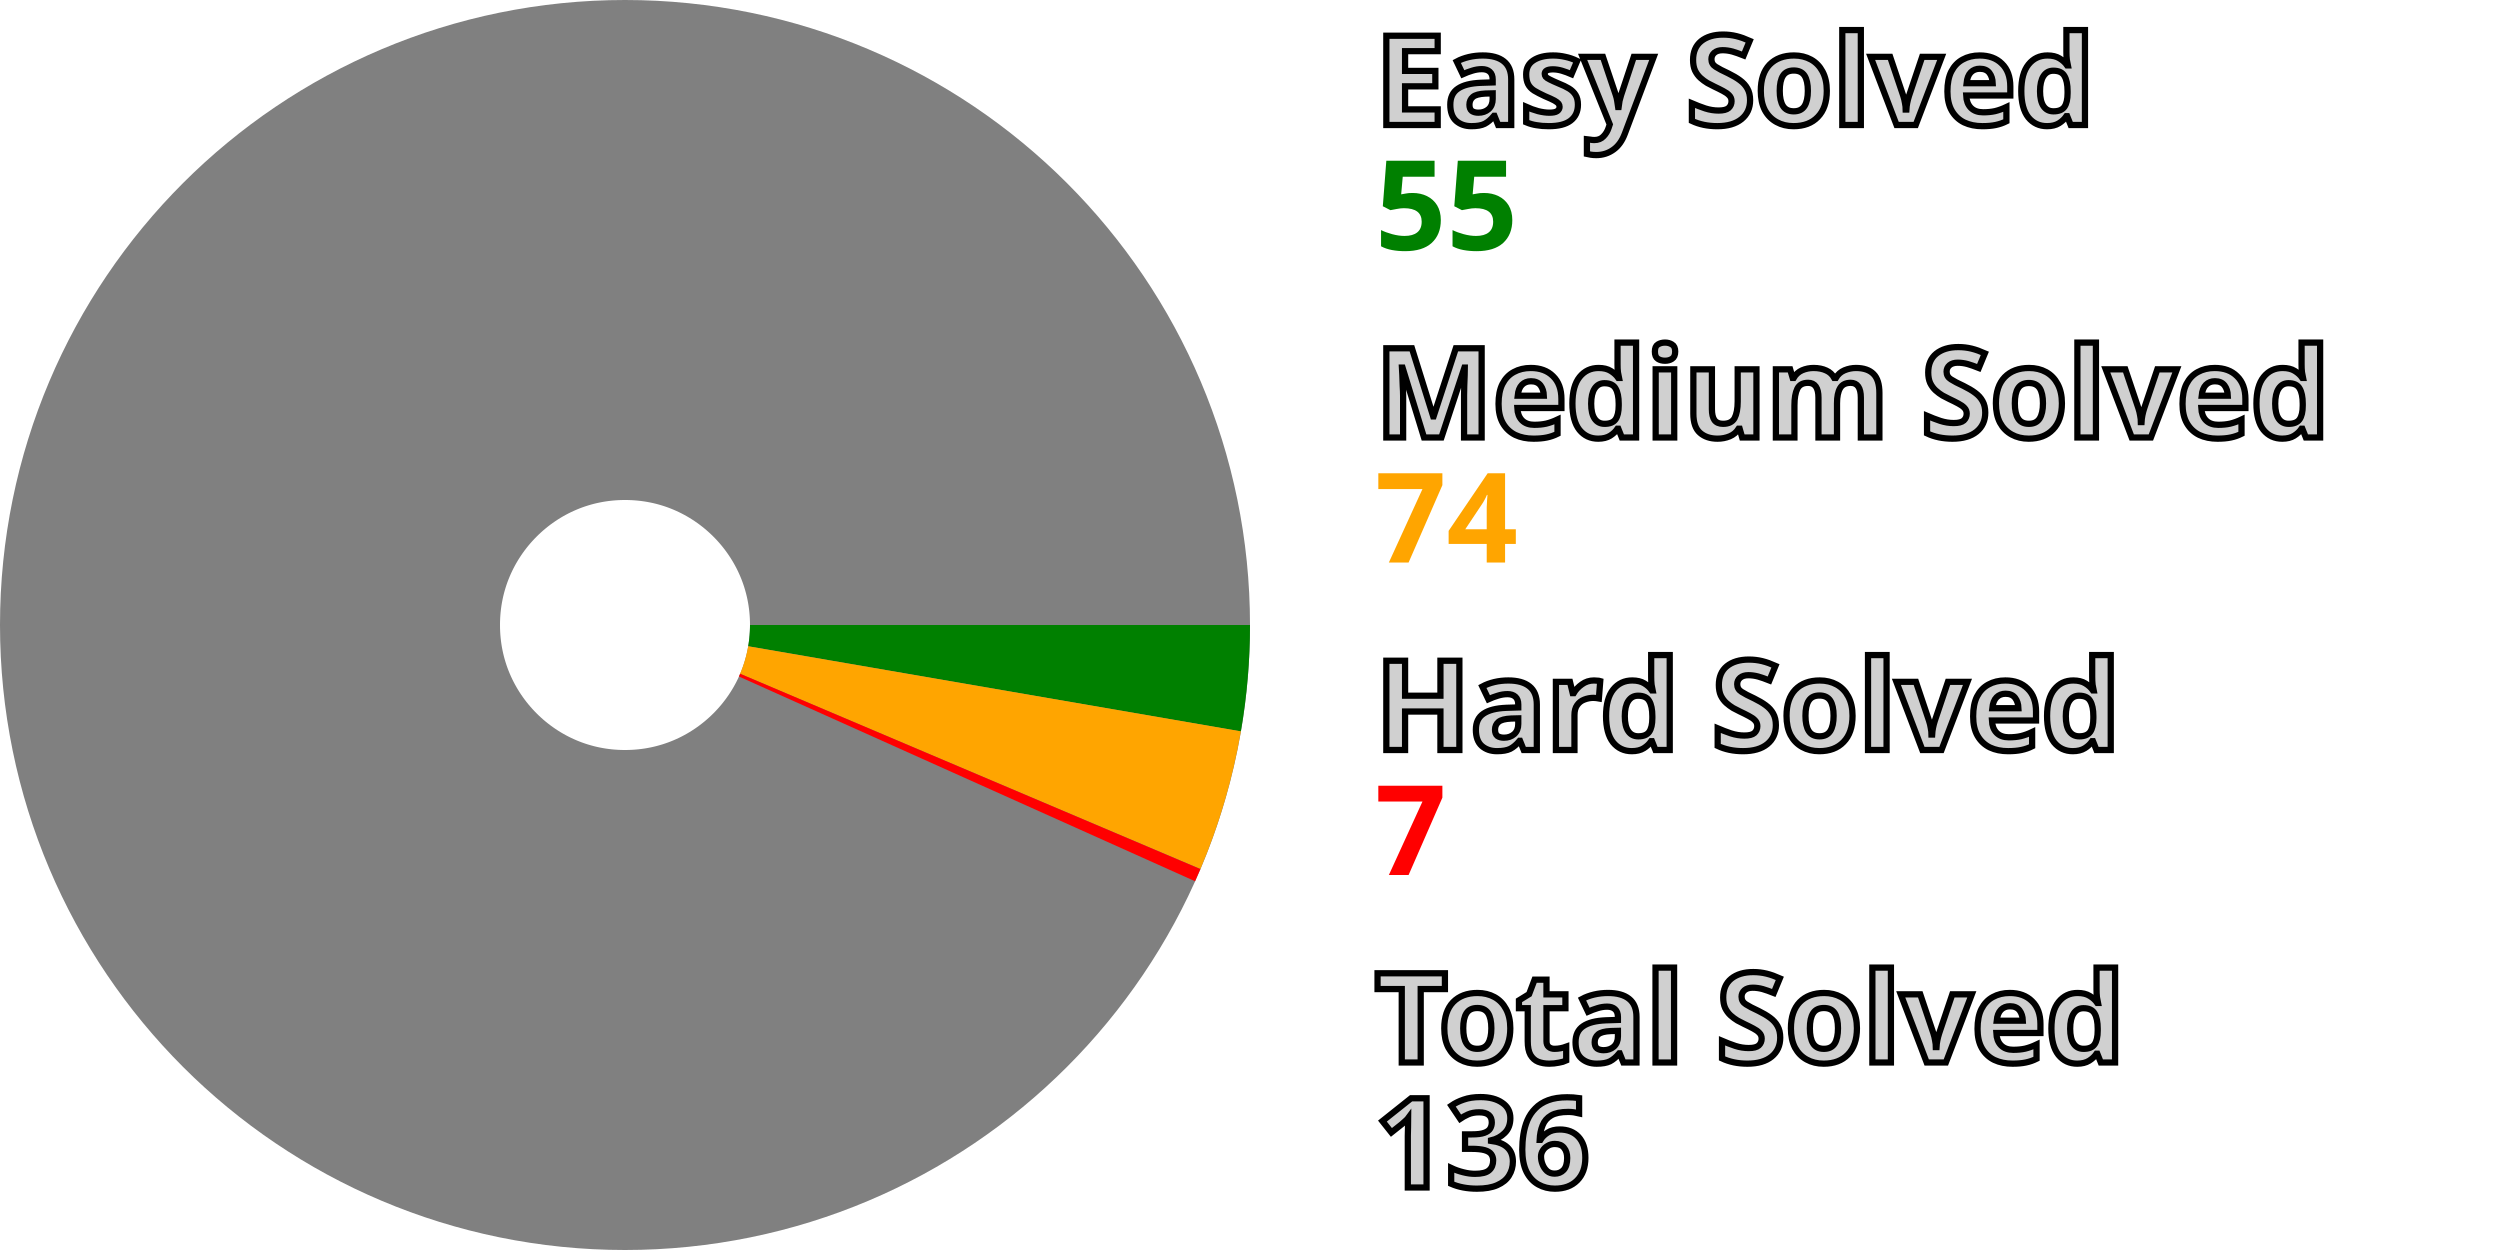
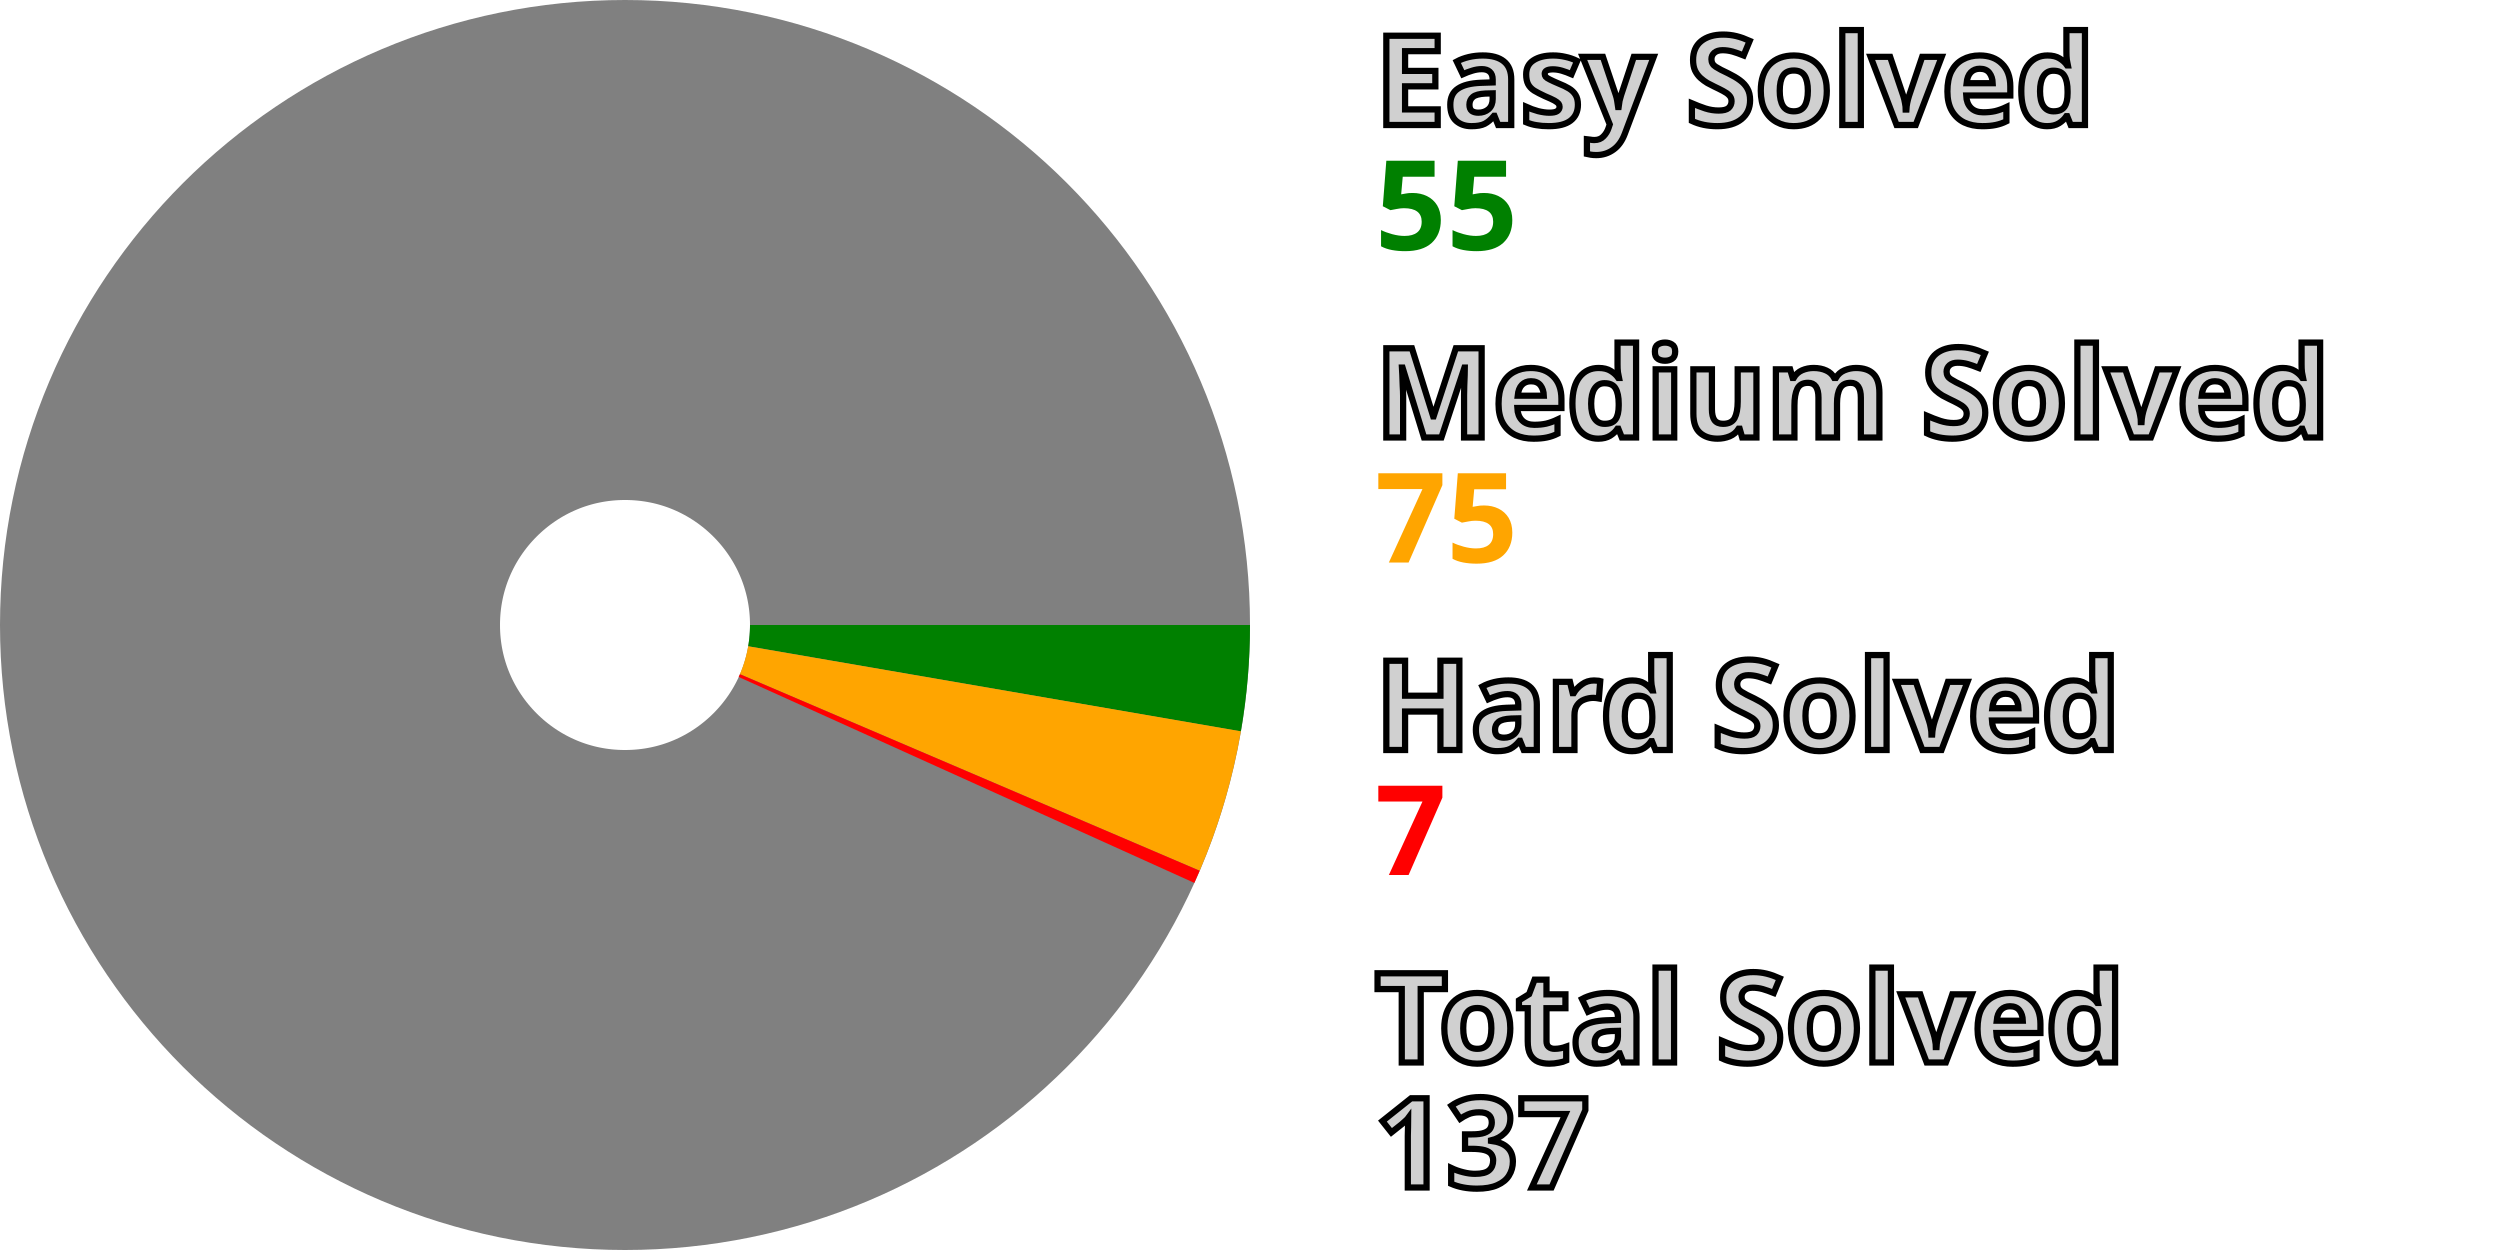
<svg xmlns="http://www.w3.org/2000/svg" width="200" height="100" viewBox="0 0 200 100" stroke-width="40" fill="none">
  <style>.small {font: bold 10px sans-serif; fill: #d0d0d0; stroke: black; stroke-width: 0.5px;}</style>
  <style>.esy {font: bold 10px sans-serif; fill: green;}</style>
  <style>.mdm {font: bold 10px sans-serif; fill: orange;}</style>
  <style>.hrd {font: bold 10px sans-serif; fill: red;}</style>
  <circle cx="50" cy="50" r="30.0" stroke="gray" />
  <path d="M80.0 50 A 30.0 30.0, 0, 0, 1, 79.562 55.105" stroke="green" />
-   <path d="M79.562 55.105 A 30.0 30.0, 0, 0, 1, 77.619 61.712" stroke="orange" />
-   <path d="M77.619 61.712 A 30.0 30.0, 0, 0, 1, 77.358 62.31" stroke="red" />
+   <path d="M79.562 55.105 A 30.0 30.0, 0, 0, 1, 77.583 61.797" stroke="orange" />
+   <path d="M77.583 61.797 A 30.0 30.0, 0, 0, 1, 77.32 62.395" stroke="red" />
  <text x="110.0" y="10.0" class="small">Easy Solved</text>
  <text x="110.0" y="20.0" class="esy">55</text>
  <text x="110.0" y="35.0" class="small">Medium Solved</text>
-   <text x="110.0" y="45.0" class="mdm">74</text>
+   <text x="110.0" y="45.0" class="mdm">75</text>
  <text x="110.0" y="60.0" class="small">Hard Solved</text>
  <text x="110.0" y="70.0" class="hrd">7</text>
  <text x="110.0" y="85.0" class="small">Total Solved</text>
-   <text x="110.0" y="95.0" class="small">136</text>
+   <text x="110.0" y="95.0" class="small">137</text>
</svg>
